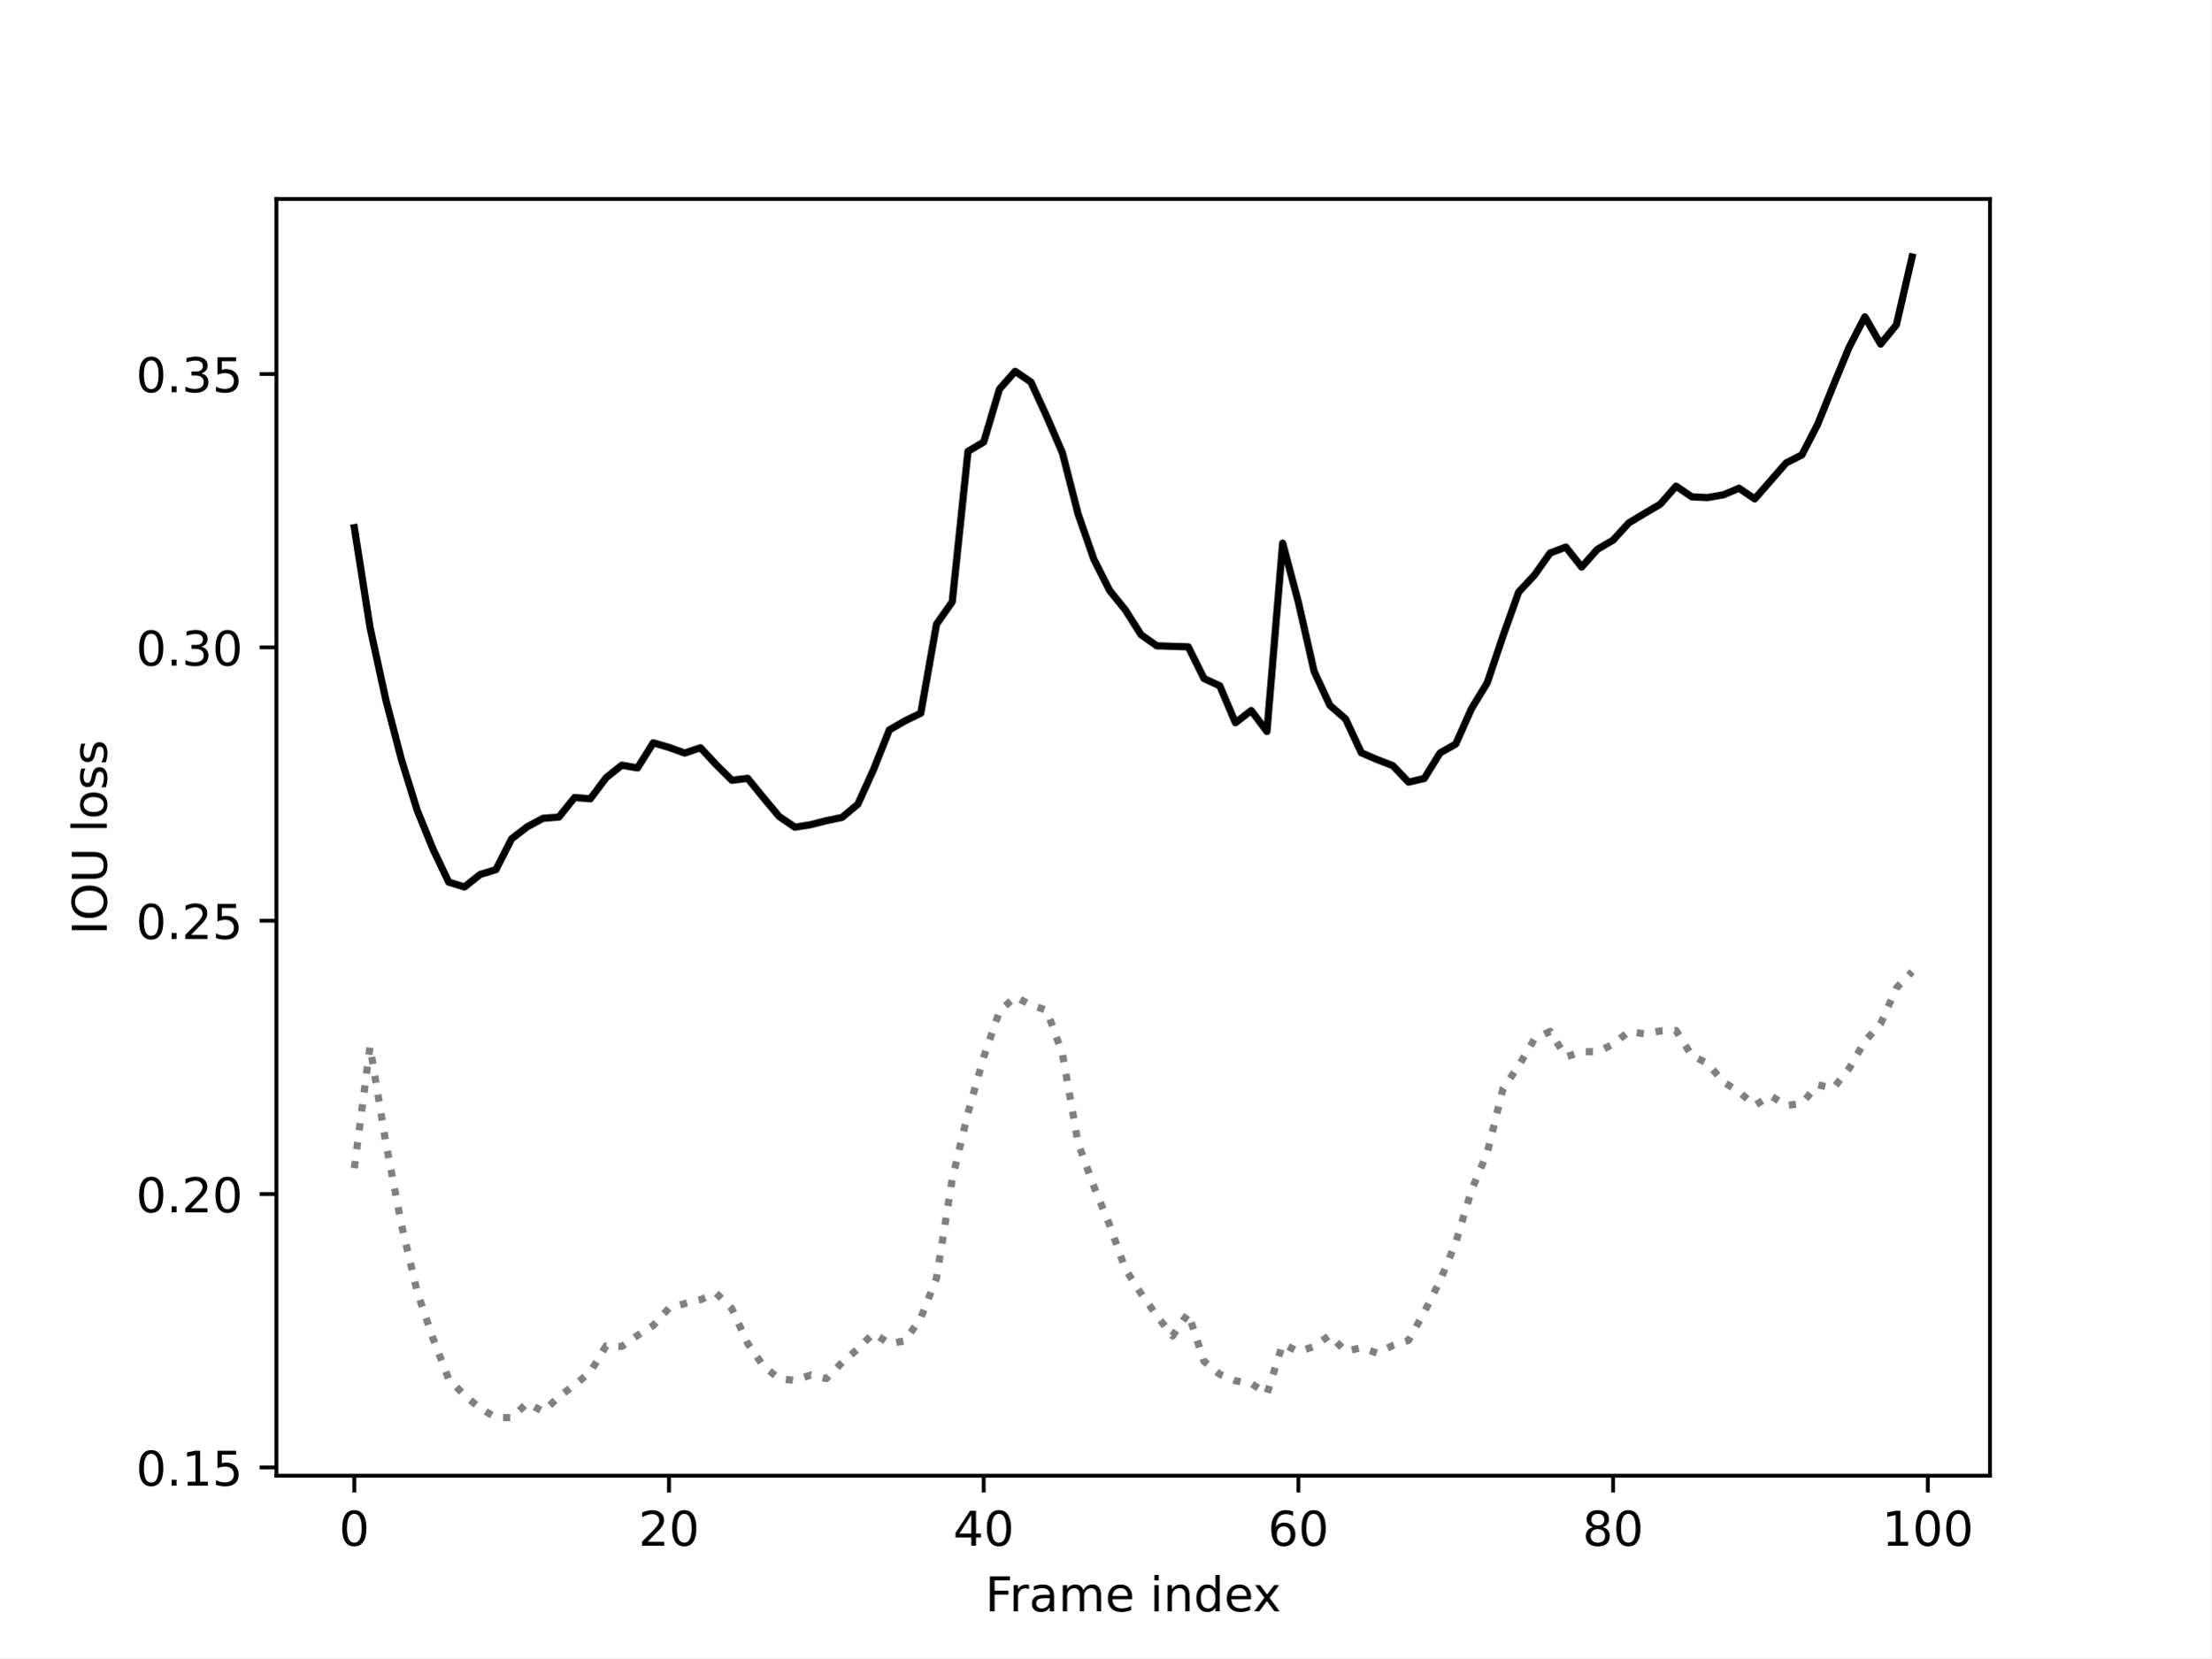
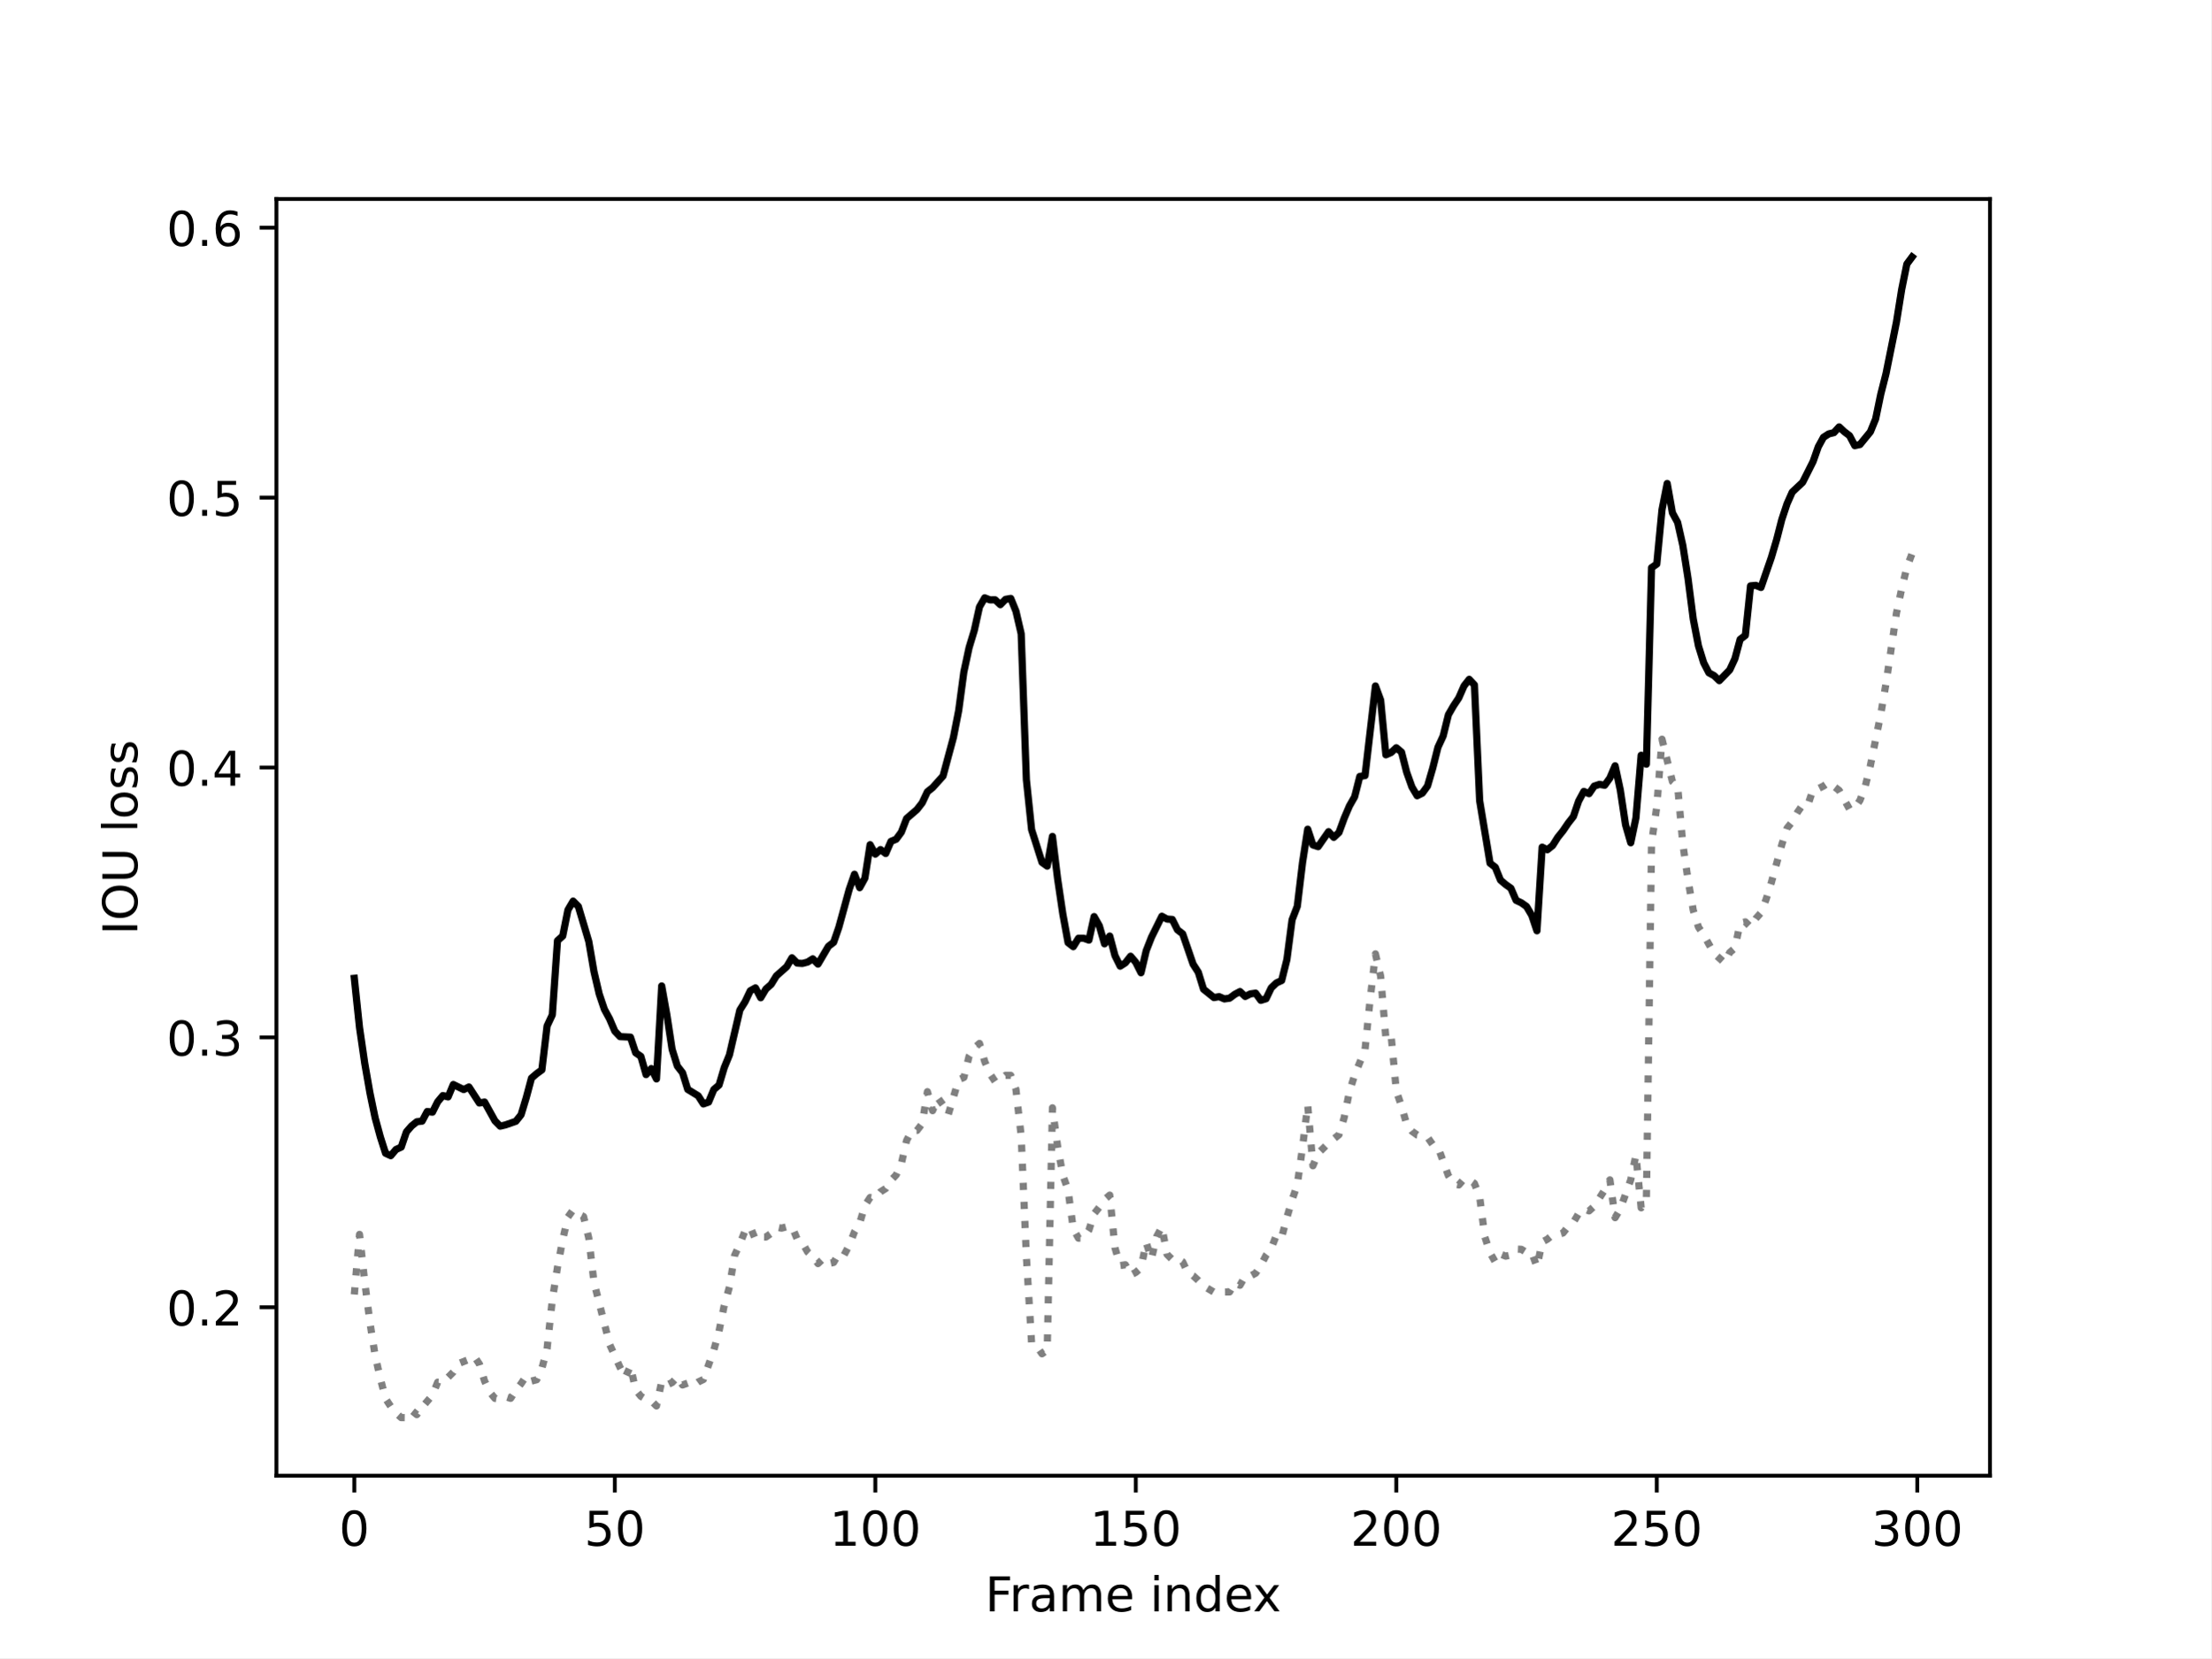
<svg xmlns="http://www.w3.org/2000/svg" xmlns:xlink="http://www.w3.org/1999/xlink" width="460.8pt" height="345.6pt" viewBox="0 0 460.8 345.6" version="1.1">
  <defs>
    <style type="text/css">*{stroke-linejoin: round; stroke-linecap: butt}</style>
  </defs>
  <g id="figure_1">
    <g id="patch_1">
      <path d="M 0 345.6  L 460.8 345.6  L 460.8 0  L 0 0  z " style="fill: #ffffff" />
    </g>
    <g id="axes_1">
      <g id="patch_2">
        <path d="M 57.6 307.584  L 414.72 307.584  L 414.72 41.472  L 57.6 41.472  z " style="fill: #ffffff" />
      </g>
      <g id="matplotlib.axis_1">
        <g id="xtick_1">
          <g id="line2d_1">
            <defs>
-               <path id="m6d8bb6a2d3" d="M 0 0  L 0 3.5  " style="stroke: #000000; stroke-width: 0.8" />
-             </defs>
-             <g>
-               <use xlink:href="#m6d8bb6a2d3" x="73.833" y="307.584" style="stroke: #000000; stroke-width: 0.8" />
+               <path id="m3567ffd5dc" d="M 0 0  L 0 3.5  " style="stroke: #000000; stroke-width: 0.8" />
+             </defs>
+             <g>
+               <use xlink:href="#m3567ffd5dc" x="73.833" y="307.584" style="stroke: #000000; stroke-width: 0.8" />
            </g>
          </g>
          <g id="text_1">
            <g transform="translate(70.65148 322.1824) scale(0.1 -0.1)">
              <defs>
                <path id="DejaVuSans-30" d="M 2034 4250  Q 1547 4250 1301 3770  Q 1056 3291 1056 2328  Q 1056 1369 1301 889  Q 1547 409 2034 409  Q 2525 409 2770 889  Q 3016 1369 3016 2328  Q 3016 3291 2770 3770  Q 2525 4250 2034 4250  z M 2034 4750  Q 2819 4750 3233 4129  Q 3647 3509 3647 2328  Q 3647 1150 3233 529  Q 2819 -91 2034 -91  Q 1250 -91 836 529  Q 422 1150 422 2328  Q 422 3509 836 4129  Q 1250 4750 2034 4750  z " transform="scale(0.015625)" />
              </defs>
              <use xlink:href="#DejaVuSans-30" />
            </g>
          </g>
        </g>
        <g id="xtick_2">
          <g id="line2d_2">
            <g>
-               <use xlink:href="#m6d8bb6a2d3" x="139.42" y="307.584" style="stroke: #000000; stroke-width: 0.8" />
+               <use xlink:href="#m3567ffd5dc" x="128.123" y="307.584" style="stroke: #000000; stroke-width: 0.8" />
            </g>
          </g>
          <g id="text_2">
-             <g transform="translate(133.057 322.1824) scale(0.1 -0.1)">
-               <defs>
-                 <path id="DejaVuSans-32" d="M 1228 531  L 3431 531  L 3431 0  L 469 0  L 469 531  Q 828 903 1448 1529  Q 2069 2156 2228 2338  Q 2531 2678 2651 2914  Q 2772 3150 2772 3378  Q 2772 3750 2511 3984  Q 2250 4219 1831 4219  Q 1534 4219 1204 4116  Q 875 4013 500 3803  L 500 4441  Q 881 4594 1212 4672  Q 1544 4750 1819 4750  Q 2544 4750 2975 4387  Q 3406 4025 3406 3419  Q 3406 3131 3298 2873  Q 3191 2616 2906 2266  Q 2828 2175 2409 1742  Q 1991 1309 1228 531  z " transform="scale(0.015625)" />
-               </defs>
-               <use xlink:href="#DejaVuSans-32" />
+             <g transform="translate(121.7603 322.1824) scale(0.1 -0.1)">
+               <defs>
+                 <path id="DejaVuSans-35" d="M 691 4666  L 3169 4666  L 3169 4134  L 1269 4134  L 1269 2991  Q 1406 3038 1543 3061  Q 1681 3084 1819 3084  Q 2600 3084 3056 2656  Q 3513 2228 3513 1497  Q 3513 744 3044 326  Q 2575 -91 1722 -91  Q 1428 -91 1123 -41  Q 819 9 494 109  L 494 744  Q 775 591 1075 516  Q 1375 441 1709 441  Q 2250 441 2565 725  Q 2881 1009 2881 1497  Q 2881 1984 2565 2268  Q 2250 2553 1709 2553  Q 1456 2553 1204 2497  Q 953 2441 691 2322  L 691 4666  z " transform="scale(0.015625)" />
+               </defs>
+               <use xlink:href="#DejaVuSans-35" />
              <use xlink:href="#DejaVuSans-30" x="63.623" />
            </g>
          </g>
        </g>
        <g id="xtick_3">
          <g id="line2d_3">
            <g>
-               <use xlink:href="#m6d8bb6a2d3" x="205.006" y="307.584" style="stroke: #000000; stroke-width: 0.8" />
+               <use xlink:href="#m3567ffd5dc" x="182.413" y="307.584" style="stroke: #000000; stroke-width: 0.8" />
            </g>
          </g>
          <g id="text_3">
-             <g transform="translate(198.6438 322.1824) scale(0.1 -0.1)">
-               <defs>
-                 <path id="DejaVuSans-34" d="M 2419 4116  L 825 1625  L 2419 1625  L 2419 4116  z M 2253 4666  L 3047 4666  L 3047 1625  L 3713 1625  L 3713 1100  L 3047 1100  L 3047 0  L 2419 0  L 2419 1100  L 313 1100  L 313 1709  L 2253 4666  z " transform="scale(0.015625)" />
-               </defs>
-               <use xlink:href="#DejaVuSans-34" />
-               <use xlink:href="#DejaVuSans-30" x="63.623" />
+             <g transform="translate(172.8691 322.1824) scale(0.1 -0.1)">
+               <defs>
+                 <path id="DejaVuSans-31" d="M 794 531  L 1825 531  L 1825 4091  L 703 3866  L 703 4441  L 1819 4666  L 2450 4666  L 2450 531  L 3481 531  L 3481 0  L 794 0  L 794 531  z " transform="scale(0.015625)" />
+               </defs>
+               <use xlink:href="#DejaVuSans-31" />
+               <use xlink:href="#DejaVuSans-30" x="63.623" />
+               <use xlink:href="#DejaVuSans-30" x="127.246" />
            </g>
          </g>
        </g>
        <g id="xtick_4">
          <g id="line2d_4">
            <g>
-               <use xlink:href="#m6d8bb6a2d3" x="270.593" y="307.584" style="stroke: #000000; stroke-width: 0.8" />
+               <use xlink:href="#m3567ffd5dc" x="236.703" y="307.584" style="stroke: #000000; stroke-width: 0.8" />
            </g>
          </g>
          <g id="text_4">
-             <g transform="translate(264.2306 322.1824) scale(0.1 -0.1)">
-               <defs>
-                 <path id="DejaVuSans-36" d="M 2113 2584  Q 1688 2584 1439 2293  Q 1191 2003 1191 1497  Q 1191 994 1439 701  Q 1688 409 2113 409  Q 2538 409 2786 701  Q 3034 994 3034 1497  Q 3034 2003 2786 2293  Q 2538 2584 2113 2584  z M 3366 4563  L 3366 3988  Q 3128 4100 2886 4159  Q 2644 4219 2406 4219  Q 1781 4219 1451 3797  Q 1122 3375 1075 2522  Q 1259 2794 1537 2939  Q 1816 3084 2150 3084  Q 2853 3084 3261 2657  Q 3669 2231 3669 1497  Q 3669 778 3244 343  Q 2819 -91 2113 -91  Q 1303 -91 875 529  Q 447 1150 447 2328  Q 447 3434 972 4092  Q 1497 4750 2381 4750  Q 2619 4750 2861 4703  Q 3103 4656 3366 4563  z " transform="scale(0.015625)" />
-               </defs>
-               <use xlink:href="#DejaVuSans-36" />
-               <use xlink:href="#DejaVuSans-30" x="63.623" />
+             <g transform="translate(227.1592 322.1824) scale(0.1 -0.1)">
+               <use xlink:href="#DejaVuSans-31" />
+               <use xlink:href="#DejaVuSans-35" x="63.623" />
+               <use xlink:href="#DejaVuSans-30" x="127.246" />
            </g>
          </g>
        </g>
        <g id="xtick_5">
          <g id="line2d_5">
            <g>
-               <use xlink:href="#m6d8bb6a2d3" x="336.18" y="307.584" style="stroke: #000000; stroke-width: 0.8" />
+               <use xlink:href="#m3567ffd5dc" x="290.993" y="307.584" style="stroke: #000000; stroke-width: 0.8" />
            </g>
          </g>
          <g id="text_5">
-             <g transform="translate(329.8173 322.1824) scale(0.1 -0.1)">
-               <defs>
-                 <path id="DejaVuSans-38" d="M 2034 2216  Q 1584 2216 1326 1975  Q 1069 1734 1069 1313  Q 1069 891 1326 650  Q 1584 409 2034 409  Q 2484 409 2743 651  Q 3003 894 3003 1313  Q 3003 1734 2745 1975  Q 2488 2216 2034 2216  z M 1403 2484  Q 997 2584 770 2862  Q 544 3141 544 3541  Q 544 4100 942 4425  Q 1341 4750 2034 4750  Q 2731 4750 3128 4425  Q 3525 4100 3525 3541  Q 3525 3141 3298 2862  Q 3072 2584 2669 2484  Q 3125 2378 3379 2068  Q 3634 1759 3634 1313  Q 3634 634 3220 271  Q 2806 -91 2034 -91  Q 1263 -91 848 271  Q 434 634 434 1313  Q 434 1759 690 2068  Q 947 2378 1403 2484  z M 1172 3481  Q 1172 3119 1398 2916  Q 1625 2713 2034 2713  Q 2441 2713 2670 2916  Q 2900 3119 2900 3481  Q 2900 3844 2670 4047  Q 2441 4250 2034 4250  Q 1625 4250 1398 4047  Q 1172 3844 1172 3481  z " transform="scale(0.015625)" />
-               </defs>
-               <use xlink:href="#DejaVuSans-38" />
-               <use xlink:href="#DejaVuSans-30" x="63.623" />
+             <g transform="translate(281.4492 322.1824) scale(0.1 -0.1)">
+               <defs>
+                 <path id="DejaVuSans-32" d="M 1228 531  L 3431 531  L 3431 0  L 469 0  L 469 531  Q 828 903 1448 1529  Q 2069 2156 2228 2338  Q 2531 2678 2651 2914  Q 2772 3150 2772 3378  Q 2772 3750 2511 3984  Q 2250 4219 1831 4219  Q 1534 4219 1204 4116  Q 875 4013 500 3803  L 500 4441  Q 881 4594 1212 4672  Q 1544 4750 1819 4750  Q 2544 4750 2975 4387  Q 3406 4025 3406 3419  Q 3406 3131 3298 2873  Q 3191 2616 2906 2266  Q 2828 2175 2409 1742  Q 1991 1309 1228 531  z " transform="scale(0.015625)" />
+               </defs>
+               <use xlink:href="#DejaVuSans-32" />
+               <use xlink:href="#DejaVuSans-30" x="63.623" />
+               <use xlink:href="#DejaVuSans-30" x="127.246" />
            </g>
          </g>
        </g>
        <g id="xtick_6">
          <g id="line2d_6">
            <g>
-               <use xlink:href="#m6d8bb6a2d3" x="401.767" y="307.584" style="stroke: #000000; stroke-width: 0.8" />
+               <use xlink:href="#m3567ffd5dc" x="345.283" y="307.584" style="stroke: #000000; stroke-width: 0.8" />
            </g>
          </g>
          <g id="text_6">
-             <g transform="translate(392.2229 322.1824) scale(0.1 -0.1)">
-               <defs>
-                 <path id="DejaVuSans-31" d="M 794 531  L 1825 531  L 1825 4091  L 703 3866  L 703 4441  L 1819 4666  L 2450 4666  L 2450 531  L 3481 531  L 3481 0  L 794 0  L 794 531  z " transform="scale(0.015625)" />
-               </defs>
-               <use xlink:href="#DejaVuSans-31" />
-               <use xlink:href="#DejaVuSans-30" x="63.623" />
-               <use xlink:href="#DejaVuSans-30" x="127.246" />
-             </g>
-           </g>
-         </g>
-         <g id="text_7">
+             <g transform="translate(335.7393 322.1824) scale(0.1 -0.1)">
+               <use xlink:href="#DejaVuSans-32" />
+               <use xlink:href="#DejaVuSans-35" x="63.623" />
+               <use xlink:href="#DejaVuSans-30" x="127.246" />
+             </g>
+           </g>
+         </g>
+         <g id="xtick_7">
+           <g id="line2d_7">
+             <g>
+               <use xlink:href="#m3567ffd5dc" x="399.573" y="307.584" style="stroke: #000000; stroke-width: 0.8" />
+             </g>
+           </g>
+           <g id="text_7">
+             <g transform="translate(390.0293 322.1824) scale(0.1 -0.1)">
+               <defs>
+                 <path id="DejaVuSans-33" d="M 2597 2516  Q 3050 2419 3304 2112  Q 3559 1806 3559 1356  Q 3559 666 3084 287  Q 2609 -91 1734 -91  Q 1441 -91 1130 -33  Q 819 25 488 141  L 488 750  Q 750 597 1062 519  Q 1375 441 1716 441  Q 2309 441 2620 675  Q 2931 909 2931 1356  Q 2931 1769 2642 2001  Q 2353 2234 1838 2234  L 1294 2234  L 1294 2753  L 1863 2753  Q 2328 2753 2575 2939  Q 2822 3125 2822 3475  Q 2822 3834 2567 4026  Q 2313 4219 1838 4219  Q 1578 4219 1281 4162  Q 984 4106 628 3988  L 628 4550  Q 988 4650 1302 4700  Q 1616 4750 1894 4750  Q 2613 4750 3031 4423  Q 3450 4097 3450 3541  Q 3450 3153 3228 2886  Q 3006 2619 2597 2516  z " transform="scale(0.015625)" />
+               </defs>
+               <use xlink:href="#DejaVuSans-33" />
+               <use xlink:href="#DejaVuSans-30" x="63.623" />
+               <use xlink:href="#DejaVuSans-30" x="127.246" />
+             </g>
+           </g>
+         </g>
+         <g id="text_8">
          <g transform="translate(205.3108 335.8606) scale(0.1 -0.1)">
            <defs>
              <path id="DejaVuSans-46" d="M 628 4666  L 3309 4666  L 3309 4134  L 1259 4134  L 1259 2759  L 3109 2759  L 3109 2228  L 1259 2228  L 1259 0  L 628 0  L 628 4666  z " transform="scale(0.015625)" />
              <path id="DejaVuSans-72" d="M 2631 2963  Q 2534 3019 2420 3045  Q 2306 3072 2169 3072  Q 1681 3072 1420 2755  Q 1159 2438 1159 1844  L 1159 0  L 581 0  L 581 3500  L 1159 3500  L 1159 2956  Q 1341 3275 1631 3429  Q 1922 3584 2338 3584  Q 2397 3584 2469 3576  Q 2541 3569 2628 3553  L 2631 2963  z " transform="scale(0.015625)" />
              <path id="DejaVuSans-61" d="M 2194 1759  Q 1497 1759 1228 1600  Q 959 1441 959 1056  Q 959 750 1161 570  Q 1363 391 1709 391  Q 2188 391 2477 730  Q 2766 1069 2766 1631  L 2766 1759  L 2194 1759  z M 3341 1997  L 3341 0  L 2766 0  L 2766 531  Q 2569 213 2275 61  Q 1981 -91 1556 -91  Q 1019 -91 701 211  Q 384 513 384 1019  Q 384 1609 779 1909  Q 1175 2209 1959 2209  L 2766 2209  L 2766 2266  Q 2766 2663 2505 2880  Q 2244 3097 1772 3097  Q 1472 3097 1187 3025  Q 903 2953 641 2809  L 641 3341  Q 956 3463 1253 3523  Q 1550 3584 1831 3584  Q 2591 3584 2966 3190  Q 3341 2797 3341 1997  z " transform="scale(0.015625)" />
              <path id="DejaVuSans-6d" d="M 3328 2828  Q 3544 3216 3844 3400  Q 4144 3584 4550 3584  Q 5097 3584 5394 3201  Q 5691 2819 5691 2113  L 5691 0  L 5113 0  L 5113 2094  Q 5113 2597 4934 2840  Q 4756 3084 4391 3084  Q 3944 3084 3684 2787  Q 3425 2491 3425 1978  L 3425 0  L 2847 0  L 2847 2094  Q 2847 2600 2669 2842  Q 2491 3084 2119 3084  Q 1678 3084 1418 2786  Q 1159 2488 1159 1978  L 1159 0  L 581 0  L 581 3500  L 1159 3500  L 1159 2956  Q 1356 3278 1631 3431  Q 1906 3584 2284 3584  Q 2666 3584 2933 3390  Q 3200 3197 3328 2828  z " transform="scale(0.015625)" />
              <path id="DejaVuSans-65" d="M 3597 1894  L 3597 1613  L 953 1613  Q 991 1019 1311 708  Q 1631 397 2203 397  Q 2534 397 2845 478  Q 3156 559 3463 722  L 3463 178  Q 3153 47 2828 -22  Q 2503 -91 2169 -91  Q 1331 -91 842 396  Q 353 884 353 1716  Q 353 2575 817 3079  Q 1281 3584 2069 3584  Q 2775 3584 3186 3129  Q 3597 2675 3597 1894  z M 3022 2063  Q 3016 2534 2758 2815  Q 2500 3097 2075 3097  Q 1594 3097 1305 2825  Q 1016 2553 972 2059  L 3022 2063  z " transform="scale(0.015625)" />
              <path id="DejaVuSans-20" transform="scale(0.015625)" />
              <path id="DejaVuSans-69" d="M 603 3500  L 1178 3500  L 1178 0  L 603 0  L 603 3500  z M 603 4863  L 1178 4863  L 1178 4134  L 603 4134  L 603 4863  z " transform="scale(0.015625)" />
              <path id="DejaVuSans-6e" d="M 3513 2113  L 3513 0  L 2938 0  L 2938 2094  Q 2938 2591 2744 2837  Q 2550 3084 2163 3084  Q 1697 3084 1428 2787  Q 1159 2491 1159 1978  L 1159 0  L 581 0  L 581 3500  L 1159 3500  L 1159 2956  Q 1366 3272 1645 3428  Q 1925 3584 2291 3584  Q 2894 3584 3203 3211  Q 3513 2838 3513 2113  z " transform="scale(0.015625)" />
              <path id="DejaVuSans-64" d="M 2906 2969  L 2906 4863  L 3481 4863  L 3481 0  L 2906 0  L 2906 525  Q 2725 213 2448 61  Q 2172 -91 1784 -91  Q 1150 -91 751 415  Q 353 922 353 1747  Q 353 2572 751 3078  Q 1150 3584 1784 3584  Q 2172 3584 2448 3432  Q 2725 3281 2906 2969  z M 947 1747  Q 947 1113 1208 752  Q 1469 391 1925 391  Q 2381 391 2643 752  Q 2906 1113 2906 1747  Q 2906 2381 2643 2742  Q 2381 3103 1925 3103  Q 1469 3103 1208 2742  Q 947 2381 947 1747  z " transform="scale(0.015625)" />
              <path id="DejaVuSans-78" d="M 3513 3500  L 2247 1797  L 3578 0  L 2900 0  L 1881 1375  L 863 0  L 184 0  L 1544 1831  L 300 3500  L 978 3500  L 1906 2253  L 2834 3500  L 3513 3500  z " transform="scale(0.015625)" />
            </defs>
            <use xlink:href="#DejaVuSans-46" />
            <use xlink:href="#DejaVuSans-72" x="50.27" />
            <use xlink:href="#DejaVuSans-61" x="91.383" />
            <use xlink:href="#DejaVuSans-6d" x="152.662" />
            <use xlink:href="#DejaVuSans-65" x="250.074" />
            <use xlink:href="#DejaVuSans-20" x="311.598" />
            <use xlink:href="#DejaVuSans-69" x="343.385" />
            <use xlink:href="#DejaVuSans-6e" x="371.168" />
            <use xlink:href="#DejaVuSans-64" x="434.547" />
            <use xlink:href="#DejaVuSans-65" x="498.023" />
            <use xlink:href="#DejaVuSans-78" x="557.797" />
          </g>
        </g>
      </g>
      <g id="matplotlib.axis_2">
        <g id="ytick_1">
-           <g id="line2d_7">
-             <defs>
-               <path id="m9d4b676af3" d="M 0 0  L -3.5 0  " style="stroke: #000000; stroke-width: 0.8" />
-             </defs>
-             <g>
-               <use xlink:href="#m9d4b676af3" x="57.6" y="305.869" style="stroke: #000000; stroke-width: 0.8" />
-             </g>
-           </g>
-           <g id="text_8">
-             <g transform="translate(28.33438 309.6685) scale(0.1 -0.1)">
+           <g id="line2d_8">
+             <defs>
+               <path id="m5e5638ec4d" d="M 0 0  L -3.5 0  " style="stroke: #000000; stroke-width: 0.8" />
+             </defs>
+             <g>
+               <use xlink:href="#m5e5638ec4d" x="57.6" y="272.484" style="stroke: #000000; stroke-width: 0.8" />
+             </g>
+           </g>
+           <g id="text_9">
+             <g transform="translate(34.69687 276.2831) scale(0.1 -0.1)">
              <defs>
                <path id="DejaVuSans-2e" d="M 684 794  L 1344 794  L 1344 0  L 684 0  L 684 794  z " transform="scale(0.015625)" />
-                 <path id="DejaVuSans-35" d="M 691 4666  L 3169 4666  L 3169 4134  L 1269 4134  L 1269 2991  Q 1406 3038 1543 3061  Q 1681 3084 1819 3084  Q 2600 3084 3056 2656  Q 3513 2228 3513 1497  Q 3513 744 3044 326  Q 2575 -91 1722 -91  Q 1428 -91 1123 -41  Q 819 9 494 109  L 494 744  Q 775 591 1075 516  Q 1375 441 1709 441  Q 2250 441 2565 725  Q 2881 1009 2881 1497  Q 2881 1984 2565 2268  Q 2250 2553 1709 2553  Q 1456 2553 1204 2497  Q 953 2441 691 2322  L 691 4666  z " transform="scale(0.015625)" />
-               </defs>
-               <use xlink:href="#DejaVuSans-30" />
-               <use xlink:href="#DejaVuSans-2e" x="63.623" />
-               <use xlink:href="#DejaVuSans-31" x="95.41" />
-               <use xlink:href="#DejaVuSans-35" x="159.033" />
+               </defs>
+               <use xlink:href="#DejaVuSans-30" />
+               <use xlink:href="#DejaVuSans-2e" x="63.623" />
+               <use xlink:href="#DejaVuSans-32" x="95.41" />
            </g>
          </g>
        </g>
        <g id="ytick_2">
-           <g id="line2d_8">
-             <g>
-               <use xlink:href="#m9d4b676af3" x="57.6" y="248.888" style="stroke: #000000; stroke-width: 0.8" />
-             </g>
-           </g>
-           <g id="text_9">
-             <g transform="translate(28.33438 252.6875) scale(0.1 -0.1)">
-               <use xlink:href="#DejaVuSans-30" />
-               <use xlink:href="#DejaVuSans-2e" x="63.623" />
-               <use xlink:href="#DejaVuSans-32" x="95.41" />
-               <use xlink:href="#DejaVuSans-30" x="159.033" />
+           <g id="line2d_9">
+             <g>
+               <use xlink:href="#m5e5638ec4d" x="57.6" y="216.226" style="stroke: #000000; stroke-width: 0.8" />
+             </g>
+           </g>
+           <g id="text_10">
+             <g transform="translate(34.69687 220.0254) scale(0.1 -0.1)">
+               <use xlink:href="#DejaVuSans-30" />
+               <use xlink:href="#DejaVuSans-2e" x="63.623" />
+               <use xlink:href="#DejaVuSans-33" x="95.41" />
            </g>
          </g>
        </g>
        <g id="ytick_3">
-           <g id="line2d_9">
-             <g>
-               <use xlink:href="#m9d4b676af3" x="57.6" y="191.907" style="stroke: #000000; stroke-width: 0.8" />
-             </g>
-           </g>
-           <g id="text_10">
-             <g transform="translate(28.33438 195.7065) scale(0.1 -0.1)">
-               <use xlink:href="#DejaVuSans-30" />
-               <use xlink:href="#DejaVuSans-2e" x="63.623" />
-               <use xlink:href="#DejaVuSans-32" x="95.41" />
-               <use xlink:href="#DejaVuSans-35" x="159.033" />
+           <g id="line2d_10">
+             <g>
+               <use xlink:href="#m5e5638ec4d" x="57.6" y="159.969" style="stroke: #000000; stroke-width: 0.8" />
+             </g>
+           </g>
+           <g id="text_11">
+             <g transform="translate(34.69687 163.7677) scale(0.1 -0.1)">
+               <defs>
+                 <path id="DejaVuSans-34" d="M 2419 4116  L 825 1625  L 2419 1625  L 2419 4116  z M 2253 4666  L 3047 4666  L 3047 1625  L 3713 1625  L 3713 1100  L 3047 1100  L 3047 0  L 2419 0  L 2419 1100  L 313 1100  L 313 1709  L 2253 4666  z " transform="scale(0.015625)" />
+               </defs>
+               <use xlink:href="#DejaVuSans-30" />
+               <use xlink:href="#DejaVuSans-2e" x="63.623" />
+               <use xlink:href="#DejaVuSans-34" x="95.41" />
            </g>
          </g>
        </g>
        <g id="ytick_4">
-           <g id="line2d_10">
-             <g>
-               <use xlink:href="#m9d4b676af3" x="57.6" y="134.926" style="stroke: #000000; stroke-width: 0.8" />
-             </g>
-           </g>
-           <g id="text_11">
-             <g transform="translate(28.33438 138.7255) scale(0.1 -0.1)">
-               <defs>
-                 <path id="DejaVuSans-33" d="M 2597 2516  Q 3050 2419 3304 2112  Q 3559 1806 3559 1356  Q 3559 666 3084 287  Q 2609 -91 1734 -91  Q 1441 -91 1130 -33  Q 819 25 488 141  L 488 750  Q 750 597 1062 519  Q 1375 441 1716 441  Q 2309 441 2620 675  Q 2931 909 2931 1356  Q 2931 1769 2642 2001  Q 2353 2234 1838 2234  L 1294 2234  L 1294 2753  L 1863 2753  Q 2328 2753 2575 2939  Q 2822 3125 2822 3475  Q 2822 3834 2567 4026  Q 2313 4219 1838 4219  Q 1578 4219 1281 4162  Q 984 4106 628 3988  L 628 4550  Q 988 4650 1302 4700  Q 1616 4750 1894 4750  Q 2613 4750 3031 4423  Q 3450 4097 3450 3541  Q 3450 3153 3228 2886  Q 3006 2619 2597 2516  z " transform="scale(0.015625)" />
-               </defs>
-               <use xlink:href="#DejaVuSans-30" />
-               <use xlink:href="#DejaVuSans-2e" x="63.623" />
-               <use xlink:href="#DejaVuSans-33" x="95.41" />
-               <use xlink:href="#DejaVuSans-30" x="159.033" />
+           <g id="line2d_11">
+             <g>
+               <use xlink:href="#m5e5638ec4d" x="57.6" y="103.711" style="stroke: #000000; stroke-width: 0.8" />
+             </g>
+           </g>
+           <g id="text_12">
+             <g transform="translate(34.69687 107.5101) scale(0.1 -0.1)">
+               <use xlink:href="#DejaVuSans-30" />
+               <use xlink:href="#DejaVuSans-2e" x="63.623" />
+               <use xlink:href="#DejaVuSans-35" x="95.41" />
            </g>
          </g>
        </g>
        <g id="ytick_5">
-           <g id="line2d_11">
-             <g>
-               <use xlink:href="#m9d4b676af3" x="57.6" y="77.945" style="stroke: #000000; stroke-width: 0.8" />
-             </g>
-           </g>
-           <g id="text_12">
-             <g transform="translate(28.33438 81.74449) scale(0.1 -0.1)">
-               <use xlink:href="#DejaVuSans-30" />
-               <use xlink:href="#DejaVuSans-2e" x="63.623" />
-               <use xlink:href="#DejaVuSans-33" x="95.41" />
-               <use xlink:href="#DejaVuSans-35" x="159.033" />
-             </g>
-           </g>
-         </g>
-         <g id="text_13">
-           <g transform="translate(22.25469 194.8452) rotate(-90) scale(0.1 -0.1)">
+           <g id="line2d_12">
+             <g>
+               <use xlink:href="#m5e5638ec4d" x="57.6" y="47.453" style="stroke: #000000; stroke-width: 0.8" />
+             </g>
+           </g>
+           <g id="text_13">
+             <g transform="translate(34.69687 51.25237) scale(0.1 -0.1)">
+               <defs>
+                 <path id="DejaVuSans-36" d="M 2113 2584  Q 1688 2584 1439 2293  Q 1191 2003 1191 1497  Q 1191 994 1439 701  Q 1688 409 2113 409  Q 2538 409 2786 701  Q 3034 994 3034 1497  Q 3034 2003 2786 2293  Q 2538 2584 2113 2584  z M 3366 4563  L 3366 3988  Q 3128 4100 2886 4159  Q 2644 4219 2406 4219  Q 1781 4219 1451 3797  Q 1122 3375 1075 2522  Q 1259 2794 1537 2939  Q 1816 3084 2150 3084  Q 2853 3084 3261 2657  Q 3669 2231 3669 1497  Q 3669 778 3244 343  Q 2819 -91 2113 -91  Q 1303 -91 875 529  Q 447 1150 447 2328  Q 447 3434 972 4092  Q 1497 4750 2381 4750  Q 2619 4750 2861 4703  Q 3103 4656 3366 4563  z " transform="scale(0.015625)" />
+               </defs>
+               <use xlink:href="#DejaVuSans-30" />
+               <use xlink:href="#DejaVuSans-2e" x="63.623" />
+               <use xlink:href="#DejaVuSans-36" x="95.41" />
+             </g>
+           </g>
+         </g>
+         <g id="text_14">
+           <g transform="translate(28.61719 194.8452) rotate(-90) scale(0.1 -0.1)">
            <defs>
              <path id="DejaVuSans-49" d="M 628 4666  L 1259 4666  L 1259 0  L 628 0  L 628 4666  z " transform="scale(0.015625)" />
              <path id="DejaVuSans-4f" d="M 2522 4238  Q 1834 4238 1429 3725  Q 1025 3213 1025 2328  Q 1025 1447 1429 934  Q 1834 422 2522 422  Q 3209 422 3611 934  Q 4013 1447 4013 2328  Q 4013 3213 3611 3725  Q 3209 4238 2522 4238  z M 2522 4750  Q 3503 4750 4090 4092  Q 4678 3434 4678 2328  Q 4678 1225 4090 567  Q 3503 -91 2522 -91  Q 1538 -91 948 565  Q 359 1222 359 2328  Q 359 3434 948 4092  Q 1538 4750 2522 4750  z " transform="scale(0.015625)" />
              <path id="DejaVuSans-55" d="M 556 4666  L 1191 4666  L 1191 1831  Q 1191 1081 1462 751  Q 1734 422 2344 422  Q 2950 422 3222 751  Q 3494 1081 3494 1831  L 3494 4666  L 4128 4666  L 4128 1753  Q 4128 841 3676 375  Q 3225 -91 2344 -91  Q 1459 -91 1007 375  Q 556 841 556 1753  L 556 4666  z " transform="scale(0.015625)" />
              <path id="DejaVuSans-6c" d="M 603 4863  L 1178 4863  L 1178 0  L 603 0  L 603 4863  z " transform="scale(0.015625)" />
              <path id="DejaVuSans-6f" d="M 1959 3097  Q 1497 3097 1228 2736  Q 959 2375 959 1747  Q 959 1119 1226 758  Q 1494 397 1959 397  Q 2419 397 2687 759  Q 2956 1122 2956 1747  Q 2956 2369 2687 2733  Q 2419 3097 1959 3097  z M 1959 3584  Q 2709 3584 3137 3096  Q 3566 2609 3566 1747  Q 3566 888 3137 398  Q 2709 -91 1959 -91  Q 1206 -91 779 398  Q 353 888 353 1747  Q 353 2609 779 3096  Q 1206 3584 1959 3584  z " transform="scale(0.015625)" />
              <path id="DejaVuSans-73" d="M 2834 3397  L 2834 2853  Q 2591 2978 2328 3040  Q 2066 3103 1784 3103  Q 1356 3103 1142 2972  Q 928 2841 928 2578  Q 928 2378 1081 2264  Q 1234 2150 1697 2047  L 1894 2003  Q 2506 1872 2764 1633  Q 3022 1394 3022 966  Q 3022 478 2636 193  Q 2250 -91 1575 -91  Q 1294 -91 989 -36  Q 684 19 347 128  L 347 722  Q 666 556 975 473  Q 1284 391 1588 391  Q 1994 391 2212 530  Q 2431 669 2431 922  Q 2431 1156 2273 1281  Q 2116 1406 1581 1522  L 1381 1569  Q 847 1681 609 1914  Q 372 2147 372 2553  Q 372 3047 722 3315  Q 1072 3584 1716 3584  Q 2034 3584 2315 3537  Q 2597 3491 2834 3397  z " transform="scale(0.015625)" />
            </defs>
            <use xlink:href="#DejaVuSans-49" />
            <use xlink:href="#DejaVuSans-4f" x="29.492" />
            <use xlink:href="#DejaVuSans-55" x="108.203" />
            <use xlink:href="#DejaVuSans-20" x="181.396" />
            <use xlink:href="#DejaVuSans-6c" x="213.184" />
            <use xlink:href="#DejaVuSans-6f" x="240.967" />
            <use xlink:href="#DejaVuSans-73" x="302.148" />
            <use xlink:href="#DejaVuSans-73" x="354.248" />
          </g>
        </g>
      </g>
-       <g id="line2d_12">
-         <path d="M 73.833 109.982  L 77.112 130.807  L 80.391 145.825  L 83.671 158.386  L 86.95 168.931  L 90.229 176.977  L 93.509 183.86  L 96.788 184.868  L 100.067 182.259  L 103.347 181.264  L 106.626 174.822  L 109.905 172.307  L 113.185 170.554  L 116.464 170.304  L 119.743 166.225  L 123.023 166.493  L 126.302 162.115  L 129.581 159.49  L 132.861 160.059  L 136.14 154.821  L 139.42 155.784  L 142.699 156.958  L 145.978 155.856  L 149.258 159.385  L 152.537 162.632  L 155.816 162.229  L 159.096 166.262  L 162.375 170.181  L 165.654 172.41  L 168.934 171.89  L 172.213 171.052  L 175.492 170.37  L 178.772 167.626  L 182.051 160.391  L 185.33 152.147  L 188.61 150.245  L 191.889 148.65  L 195.168 130.103  L 198.448 125.426  L 201.727 94.078  L 205.006 92.126  L 208.286 81.112  L 211.565 77.387  L 214.844 79.627  L 218.124 86.775  L 221.403 94.38  L 224.682 107.155  L 227.962 116.567  L 231.241 123.069  L 234.52 127.126  L 237.8 132.295  L 241.079 134.606  L 244.358 134.714  L 247.638 134.821  L 250.917 141.425  L 254.196 142.933  L 257.476 150.645  L 260.755 148.095  L 264.034 152.46  L 267.314 113.202  L 270.593 125.549  L 273.872 139.953  L 277.152 147.019  L 280.431 149.861  L 283.71 156.901  L 286.99 158.309  L 290.269 159.581  L 293.548 163.023  L 296.828 162.255  L 300.107 156.943  L 303.386 155.074  L 306.666 147.711  L 309.945 142.319  L 313.224 132.581  L 316.504 123.392  L 319.783 119.874  L 323.062 115.25  L 326.342 114.023  L 329.621 118.193  L 332.9 114.498  L 336.18 112.57  L 339.459 108.983  L 342.739 107.004  L 346.018 105.078  L 349.297 101.322  L 352.577 103.554  L 355.856 103.706  L 359.135 103.138  L 362.415 101.757  L 365.694 103.982  L 368.973 100.237  L 372.253 96.469  L 375.532 94.801  L 378.811 88.442  L 382.091 80.309  L 385.37 72.38  L 388.649 66.034  L 391.929 71.712  L 395.208 67.719  L 398.487 53.568  " clip-path="url(#p81663d1eac)" style="fill: none; stroke: #000000; stroke-width: 1.5; stroke-linecap: square" />
-       </g>
      <g id="line2d_13">
-         <path d="M 73.833 243.488  L 77.112 218.102  L 80.391 238.082  L 83.671 255.311  L 86.95 269.285  L 90.229 278.954  L 93.509 287.445  L 96.788 290.788  L 100.067 293.536  L 103.347 295.465  L 106.626 295.488  L 109.905 292.419  L 113.185 294.216  L 116.464 291.134  L 119.743 288.665  L 123.023 285.979  L 126.302 280.516  L 129.581 280.643  L 132.861 278.344  L 136.14 276.25  L 139.42 272.654  L 142.699 271.711  L 145.978 270.902  L 149.258 269.549  L 152.537 272.809  L 155.816 279.994  L 159.096 284.732  L 162.375 287.358  L 165.654 287.728  L 168.934 286.606  L 172.213 287.339  L 175.492 283.982  L 178.772 281.16  L 182.051 277.858  L 185.33 280.056  L 188.61 279.475  L 191.889 274.702  L 195.168 266.389  L 198.448 245.706  L 201.727 231.972  L 205.006 220.323  L 208.286 210.789  L 211.565 207.753  L 214.844 209.481  L 218.124 210.562  L 221.403 219.576  L 224.682 238.265  L 227.962 247.257  L 231.241 255.316  L 234.52 264.512  L 237.8 269.616  L 241.079 274.235  L 244.358 278.462  L 247.638 273.714  L 250.917 283.74  L 254.196 286.447  L 257.476 287.807  L 260.755 288.356  L 264.034 290.542  L 267.314 280.121  L 270.593 281.714  L 273.872 280.658  L 277.152 278.291  L 280.431 281.683  L 283.71 280.884  L 286.99 282.037  L 290.269 280.435  L 293.548 279.373  L 296.828 273.472  L 300.107 266.974  L 303.386 259.003  L 306.666 248.106  L 309.945 240.284  L 313.224 226.92  L 316.504 222.128  L 319.783 216.573  L 323.062 214.969  L 326.342 220.299  L 329.621 219.206  L 332.9 219.229  L 336.18 217.667  L 339.459 214.997  L 342.739 215.483  L 346.018 214.883  L 349.297 214.794  L 352.577 220.042  L 355.856 221.609  L 359.135 225.499  L 362.415 227.535  L 365.694 230.432  L 368.973 228.361  L 372.253 230.453  L 375.532 229.962  L 378.811 226.107  L 382.091 226.817  L 385.37 222.69  L 388.649 217.009  L 391.929 213.386  L 395.208 205.929  L 398.487 202.537  " clip-path="url(#p81663d1eac)" style="fill: none; stroke-dasharray: 1.5,2.475; stroke-dashoffset: 0; stroke: #808080; stroke-width: 1.5" />
+         <path d="M 73.833 203.913  L 74.919 214.193  L 76.004 221.607  L 77.09 227.807  L 78.176 233.013  L 79.262 236.985  L 80.348 240.383  L 81.433 240.88  L 82.519 239.592  L 83.605 239.101  L 84.691 235.921  L 85.777 234.68  L 86.862 233.814  L 87.948 233.691  L 89.034 231.677  L 90.12 231.809  L 91.206 229.648  L 92.291 228.352  L 93.377 228.633  L 94.463 226.047  L 96.635 227.102  L 97.72 226.558  L 99.892 229.903  L 100.978 229.704  L 103.149 233.63  L 104.235 234.73  L 105.321 234.473  L 107.493 233.723  L 108.578 232.368  L 109.664 228.797  L 110.75 224.727  L 111.836 223.788  L 112.922 223.001  L 114.007 213.845  L 115.093 211.537  L 116.179 196.061  L 117.265 195.098  L 118.351 189.66  L 119.436 187.822  L 120.522 188.927  L 122.694 196.211  L 123.78 202.517  L 124.865 207.163  L 125.951 210.373  L 127.037 212.375  L 128.123 214.927  L 129.209 216.068  L 131.38 216.174  L 132.466 219.434  L 133.552 220.179  L 134.638 223.986  L 135.723 222.727  L 136.809 224.882  L 137.895 205.502  L 138.981 211.597  L 140.067 218.708  L 141.152 222.196  L 142.238 223.599  L 143.324 227.074  L 145.496 228.397  L 146.581 230.096  L 147.667 229.717  L 148.753 227.095  L 149.839 226.172  L 150.925 222.537  L 152.01 219.876  L 154.182 210.532  L 155.268 208.796  L 156.354 206.513  L 157.439 205.908  L 158.525 207.966  L 159.611 206.142  L 160.697 205.19  L 161.783 203.419  L 163.954 201.491  L 165.04 199.637  L 166.126 200.739  L 167.212 200.814  L 168.297 200.534  L 169.383 199.852  L 170.469 200.95  L 172.641 197.242  L 173.726 196.418  L 174.812 193.279  L 176.984 185.35  L 178.07 182.217  L 179.155 185.02  L 180.241 183.049  L 181.327 176.063  L 182.413 178.03  L 183.499 177.077  L 184.584 177.898  L 185.67 175.375  L 186.756 174.926  L 187.842 173.447  L 188.928 170.608  L 191.099 168.735  L 192.185 167.333  L 193.271 165.022  L 194.357 164.166  L 196.528 161.746  L 198.7 153.669  L 199.786 148.107  L 200.871 140.041  L 201.957 134.988  L 203.043 131.391  L 204.129 126.489  L 205.215 124.602  L 206.3 125.03  L 207.386 125.017  L 208.472 126.027  L 209.558 124.922  L 210.644 124.727  L 211.729 127.4  L 212.815 132.101  L 213.901 162.531  L 214.987 172.92  L 217.158 179.753  L 218.244 180.525  L 219.33 174.334  L 220.416 183.228  L 221.502 190.541  L 222.587 196.476  L 223.673 197.32  L 224.759 195.56  L 225.845 195.562  L 226.931 195.949  L 228.016 191.045  L 229.102 192.967  L 230.188 196.73  L 231.274 195.105  L 232.36 199.172  L 233.445 201.378  L 234.531 200.686  L 235.617 199.308  L 236.703 200.583  L 237.789 202.754  L 238.875 198.152  L 239.96 195.38  L 242.132 190.976  L 243.218 191.57  L 244.304 191.64  L 245.389 193.811  L 246.475 194.642  L 248.647 200.966  L 249.733 202.657  L 250.818 206.182  L 252.99 207.929  L 254.076 207.736  L 255.162 208.208  L 256.247 208.056  L 257.333 207.247  L 258.419 206.674  L 259.505 207.695  L 260.591 207.157  L 261.676 207.003  L 262.762 208.506  L 263.848 208.171  L 264.934 205.893  L 266.02 204.868  L 267.105 204.371  L 268.191 200  L 269.277 191.712  L 270.363 188.892  L 271.449 179.782  L 272.534 172.827  L 273.62 176.119  L 274.706 176.471  L 276.878 173.348  L 277.963 174.53  L 279.049 173.518  L 280.135 170.56  L 281.221 167.995  L 282.307 166.09  L 283.392 161.83  L 284.478 161.657  L 286.65 142.975  L 287.736 145.951  L 288.821 157.329  L 289.907 156.851  L 290.993 155.853  L 292.079 156.758  L 293.165 160.978  L 294.25 164.027  L 295.336 165.857  L 296.422 165.317  L 297.508 163.827  L 298.594 160.07  L 299.679 155.751  L 300.765 153.395  L 301.851 148.976  L 302.937 147.095  L 304.023 145.46  L 305.108 142.975  L 306.194 141.587  L 307.28 142.766  L 308.366 166.883  L 310.537 179.925  L 311.623 180.759  L 312.709 183.445  L 313.795 184.371  L 314.881 185.139  L 315.966 187.665  L 317.052 188.173  L 318.138 188.939  L 319.224 190.781  L 320.31 194.01  L 321.395 176.577  L 322.481 177.107  L 323.567 176.241  L 324.653 174.519  L 325.739 173.163  L 326.824 171.565  L 327.91 170.174  L 328.996 166.974  L 330.082 164.957  L 331.168 165.427  L 332.253 163.835  L 333.339 163.486  L 334.425 163.668  L 335.511 162.162  L 336.597 159.61  L 337.682 164.667  L 338.768 171.888  L 339.854 175.656  L 340.94 170.484  L 342.026 157.421  L 343.111 159.281  L 344.197 118.311  L 345.283 117.559  L 346.369 106.241  L 347.455 100.765  L 348.54 106.883  L 349.626 108.881  L 350.712 113.683  L 351.798 120.587  L 352.884 129.043  L 353.969 134.626  L 355.055 138.13  L 356.141 140.233  L 357.227 140.822  L 358.313 141.867  L 360.484 139.63  L 361.57 137.28  L 362.656 133.258  L 363.742 132.427  L 364.827 122.103  L 365.913 122.007  L 366.999 122.445  L 369.171 116.155  L 370.256 112.481  L 371.342 108.269  L 372.428 105.009  L 373.514 102.56  L 375.685 100.518  L 377.857 96.199  L 378.943 93.117  L 380.029 91.134  L 381.114 90.436  L 382.2 90.168  L 383.286 88.972  L 384.372 89.984  L 385.458 90.809  L 386.543 92.88  L 387.629 92.644  L 389.801 89.996  L 390.887 87.331  L 391.972 82.127  L 393.058 77.862  L 395.23 67.125  L 396.316 60.347  L 397.401 55.022  L 398.487 53.568  L 398.487 53.568  " clip-path="url(#pe04909be07)" style="fill: none; stroke: #000000; stroke-width: 1.5; stroke-linecap: square" />
+       </g>
+       <g id="line2d_14">
+         <path d="M 73.833 269.818  L 74.919 257.286  L 76.004 267.149  L 77.09 275.654  L 78.176 282.553  L 79.262 287.326  L 80.348 291.517  L 81.433 293.168  L 82.519 294.524  L 83.605 295.477  L 84.691 295.488  L 85.777 293.973  L 86.862 294.86  L 87.948 293.339  L 90.12 290.794  L 91.206 288.097  L 92.291 288.16  L 94.463 285.991  L 95.549 284.216  L 97.72 283.351  L 98.806 282.683  L 99.892 284.293  L 100.978 287.84  L 102.064 290.178  L 103.149 291.475  L 104.235 291.657  L 105.321 291.103  L 106.407 291.465  L 107.493 289.808  L 108.578 288.415  L 109.664 286.785  L 110.75 287.87  L 111.836 287.583  L 112.922 285.227  L 114.007 281.123  L 115.093 270.913  L 116.179 264.133  L 117.265 258.383  L 118.351 253.676  L 119.436 252.177  L 120.522 253.03  L 121.608 253.564  L 122.694 258.014  L 123.78 267.24  L 127.037 280.197  L 129.209 284.997  L 130.294 287.083  L 131.38 284.739  L 132.466 289.689  L 133.552 291.025  L 134.638 291.696  L 135.723 291.967  L 136.809 293.046  L 137.895 287.902  L 138.981 288.689  L 140.067 288.167  L 141.152 286.999  L 142.238 288.673  L 143.324 288.279  L 144.41 288.848  L 145.496 288.057  L 146.581 287.533  L 148.753 281.412  L 149.839 277.477  L 150.925 272.098  L 152.01 268.236  L 153.096 261.639  L 154.182 259.274  L 155.268 256.531  L 156.354 255.739  L 157.439 258.371  L 158.525 257.831  L 159.611 257.843  L 160.697 257.072  L 161.783 255.754  L 162.868 255.993  L 163.954 255.697  L 165.04 255.653  L 166.126 258.244  L 167.212 259.018  L 168.297 260.937  L 169.383 261.943  L 170.469 263.373  L 171.555 262.351  L 172.641 263.383  L 173.726 263.141  L 174.812 261.238  L 175.898 261.588  L 176.984 259.551  L 178.07 256.747  L 179.155 254.958  L 180.241 251.277  L 181.327 249.602  L 182.413 249.773  L 183.499 248.414  L 184.584 247.73  L 185.67 246.039  L 186.756 244.904  L 187.842 242.565  L 188.928 237.734  L 190.013 235.625  L 191.099 235.629  L 192.185 234.195  L 193.271 227.539  L 194.357 231.496  L 195.442 228.81  L 196.528 230.316  L 197.614 232.326  L 199.786 225.035  L 200.871 224.585  L 201.957 220.146  L 203.043 218.46  L 204.129 217.48  L 205.215 221.246  L 206.3 223.803  L 207.386 225.429  L 208.472 225.049  L 209.558 224.142  L 210.644 224.141  L 211.729 227.065  L 212.815 236.798  L 213.901 261.921  L 214.987 279.933  L 216.073 280.596  L 217.158 282.177  L 218.244 281.382  L 219.33 230.905  L 220.416 238.962  L 221.502 244.977  L 222.587 248.022  L 223.673 256.131  L 224.759 258.082  L 225.845 258.092  L 226.931 256.397  L 228.016 252.972  L 229.102 251.617  L 230.188 250.034  L 231.274 249.095  L 232.36 260.072  L 233.445 263.783  L 234.531 263.622  L 235.617 265.781  L 236.703 265.202  L 237.789 264.276  L 238.875 258.971  L 239.96 262.4  L 241.046 257.757  L 242.132 255.722  L 243.218 261.457  L 244.304 262.539  L 245.389 262.276  L 246.475 263.002  L 247.561 265.309  L 248.647 265.895  L 249.733 266.892  L 250.818 268.041  L 252.99 269.326  L 254.076 269.557  L 255.162 269.297  L 256.247 269.286  L 257.333 267.392  L 258.419 267.894  L 259.505 265.953  L 260.591 265.963  L 261.676 265.379  L 262.762 263.771  L 263.848 261.649  L 264.934 260.209  L 266.02 257.396  L 267.105 257.9  L 268.191 253.766  L 269.277 250.091  L 270.363 246.903  L 271.449 239.115  L 272.534 230.329  L 273.62 242.987  L 274.706 240.394  L 276.878 238.258  L 279.049 236.514  L 280.135 232.941  L 281.221 227.532  L 282.307 224.105  L 284.478 218.772  L 285.564 208.072  L 286.65 198.817  L 287.736 203.485  L 288.821 216.369  L 289.907 215.735  L 290.993 227.371  L 292.079 230.551  L 293.165 234.347  L 294.25 235.785  L 295.336 236.561  L 296.422 236.713  L 297.508 237.035  L 298.594 238.593  L 299.679 239.079  L 301.851 245.046  L 302.937 246.739  L 304.023 246.986  L 305.108 245.73  L 306.194 245.905  L 307.28 246.666  L 308.366 249.444  L 309.452 257.813  L 310.537 261.124  L 311.623 263.043  L 312.709 261.394  L 313.795 261.825  L 314.881 261.582  L 315.966 260.348  L 317.052 260.393  L 318.138 261.082  L 319.224 261.093  L 320.31 264.028  L 321.395 258.879  L 322.481 258.293  L 323.567 257.398  L 324.653 257.325  L 325.739 256.991  L 326.824 255.631  L 327.91 254.772  L 328.996 252.928  L 330.082 251.93  L 331.168 252.389  L 332.253 251.413  L 334.425 248.001  L 335.511 245.923  L 336.597 253.802  L 337.682 251.965  L 339.854 245.909  L 340.94 240.734  L 342.026 251.753  L 343.111 250.164  L 344.197 175.647  L 345.283 168.113  L 346.369 154.075  L 348.54 162.902  L 349.626 163.875  L 350.712 175.971  L 351.798 183.388  L 352.884 189.745  L 353.969 193.236  L 355.055 194.869  L 357.227 198.726  L 359.398 200.685  L 360.484 198.523  L 361.57 197.601  L 362.656 192.376  L 363.742 192.148  L 364.827 193.216  L 365.913 191.466  L 366.999 190.245  L 368.085 187.39  L 369.171 183.907  L 371.342 176.033  L 372.428 172.625  L 373.514 171.278  L 374.6 169.31  L 375.685 167.737  L 376.771 167.768  L 377.857 164.554  L 378.943 164.372  L 380.029 163.832  L 381.114 163.085  L 383.286 164.743  L 385.458 168.672  L 386.543 168.422  L 387.629 166.798  L 388.715 163.931  L 389.801 159.544  L 391.972 148.801  L 393.058 142.423  L 395.23 127.793  L 396.316 122.714  L 397.401 118.254  L 398.487 115.371  L 398.487 115.371  " clip-path="url(#pe04909be07)" style="fill: none; stroke-dasharray: 1.5,2.475; stroke-dashoffset: 0; stroke: #808080; stroke-width: 1.5" />
      </g>
      <g id="patch_3">
        <path d="M 57.6 307.584  L 57.6 41.472  " style="fill: none; stroke: #000000; stroke-width: 0.8; stroke-linejoin: miter; stroke-linecap: square" />
      </g>
      <g id="patch_4">
        <path d="M 414.72 307.584  L 414.72 41.472  " style="fill: none; stroke: #000000; stroke-width: 0.8; stroke-linejoin: miter; stroke-linecap: square" />
      </g>
      <g id="patch_5">
        <path d="M 57.6 307.584  L 414.72 307.584  " style="fill: none; stroke: #000000; stroke-width: 0.8; stroke-linejoin: miter; stroke-linecap: square" />
      </g>
      <g id="patch_6">
        <path d="M 57.6 41.472  L 414.72 41.472  " style="fill: none; stroke: #000000; stroke-width: 0.8; stroke-linejoin: miter; stroke-linecap: square" />
      </g>
    </g>
  </g>
  <defs>
-     <clipPath id="p81663d1eac">
+     <clipPath id="pe04909be07">
      <rect x="57.6" y="41.472" width="357.12" height="266.112" />
    </clipPath>
  </defs>
</svg>
